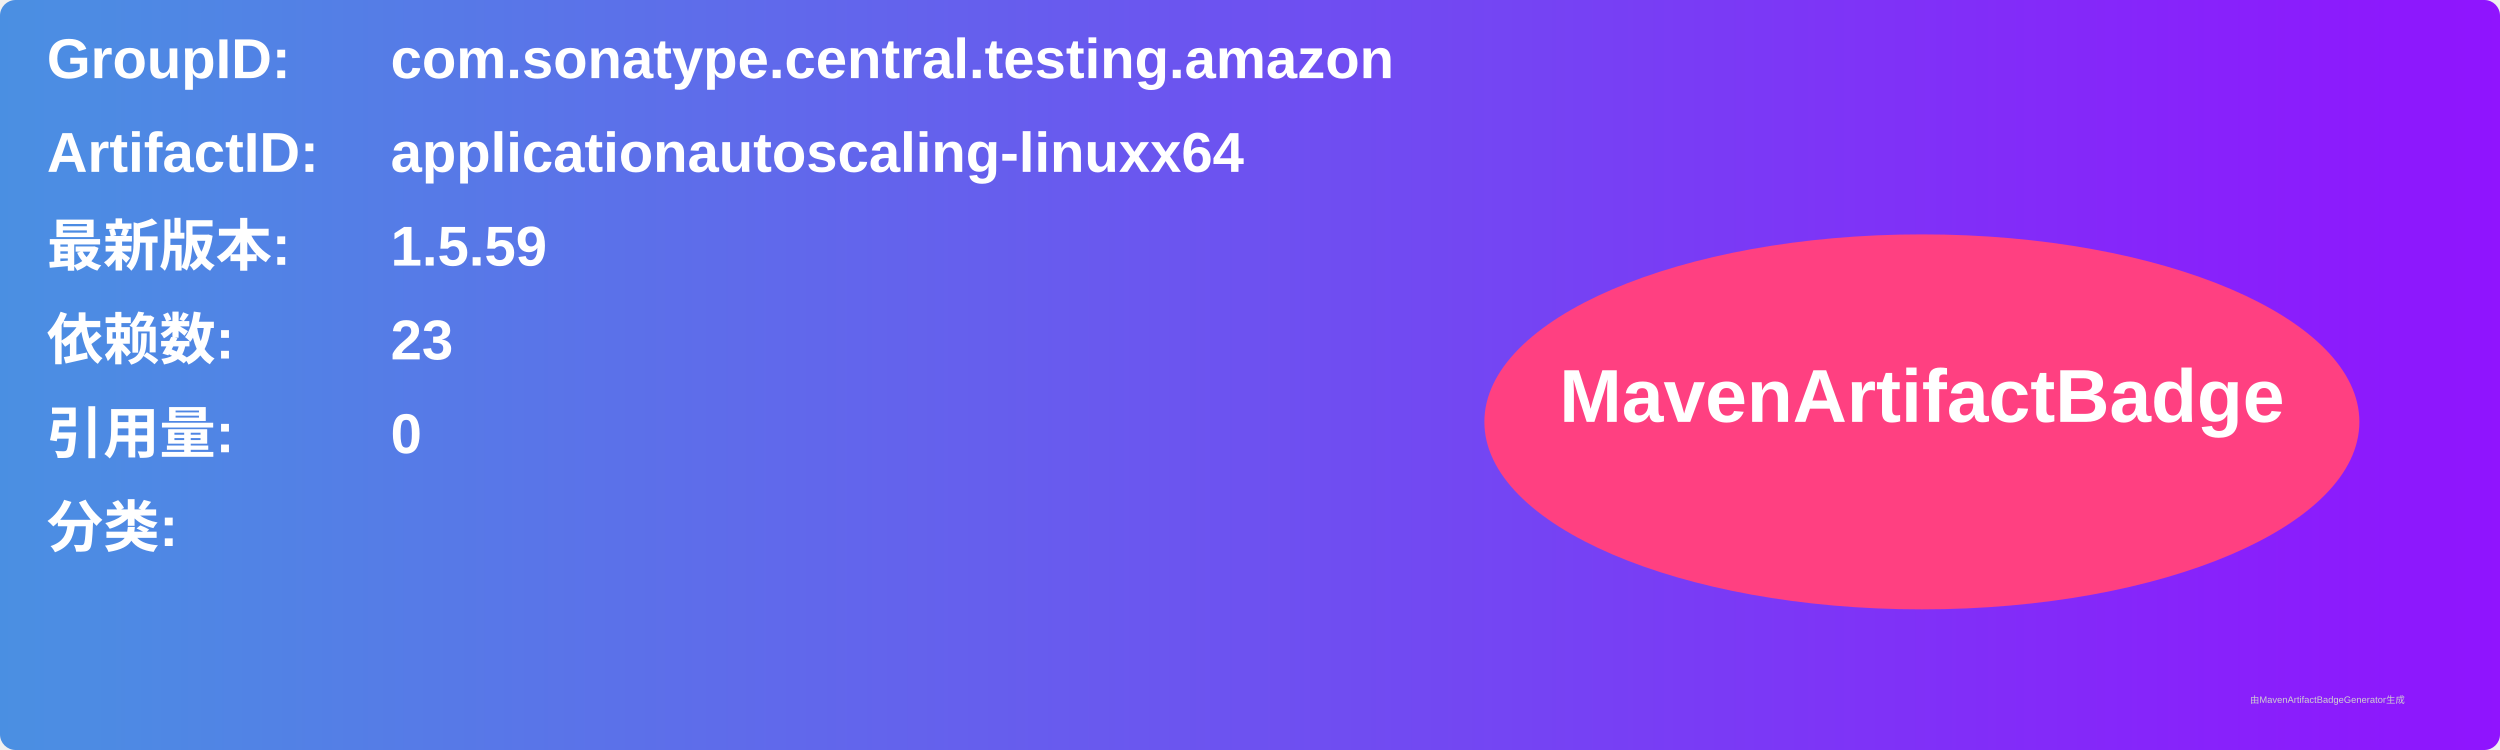
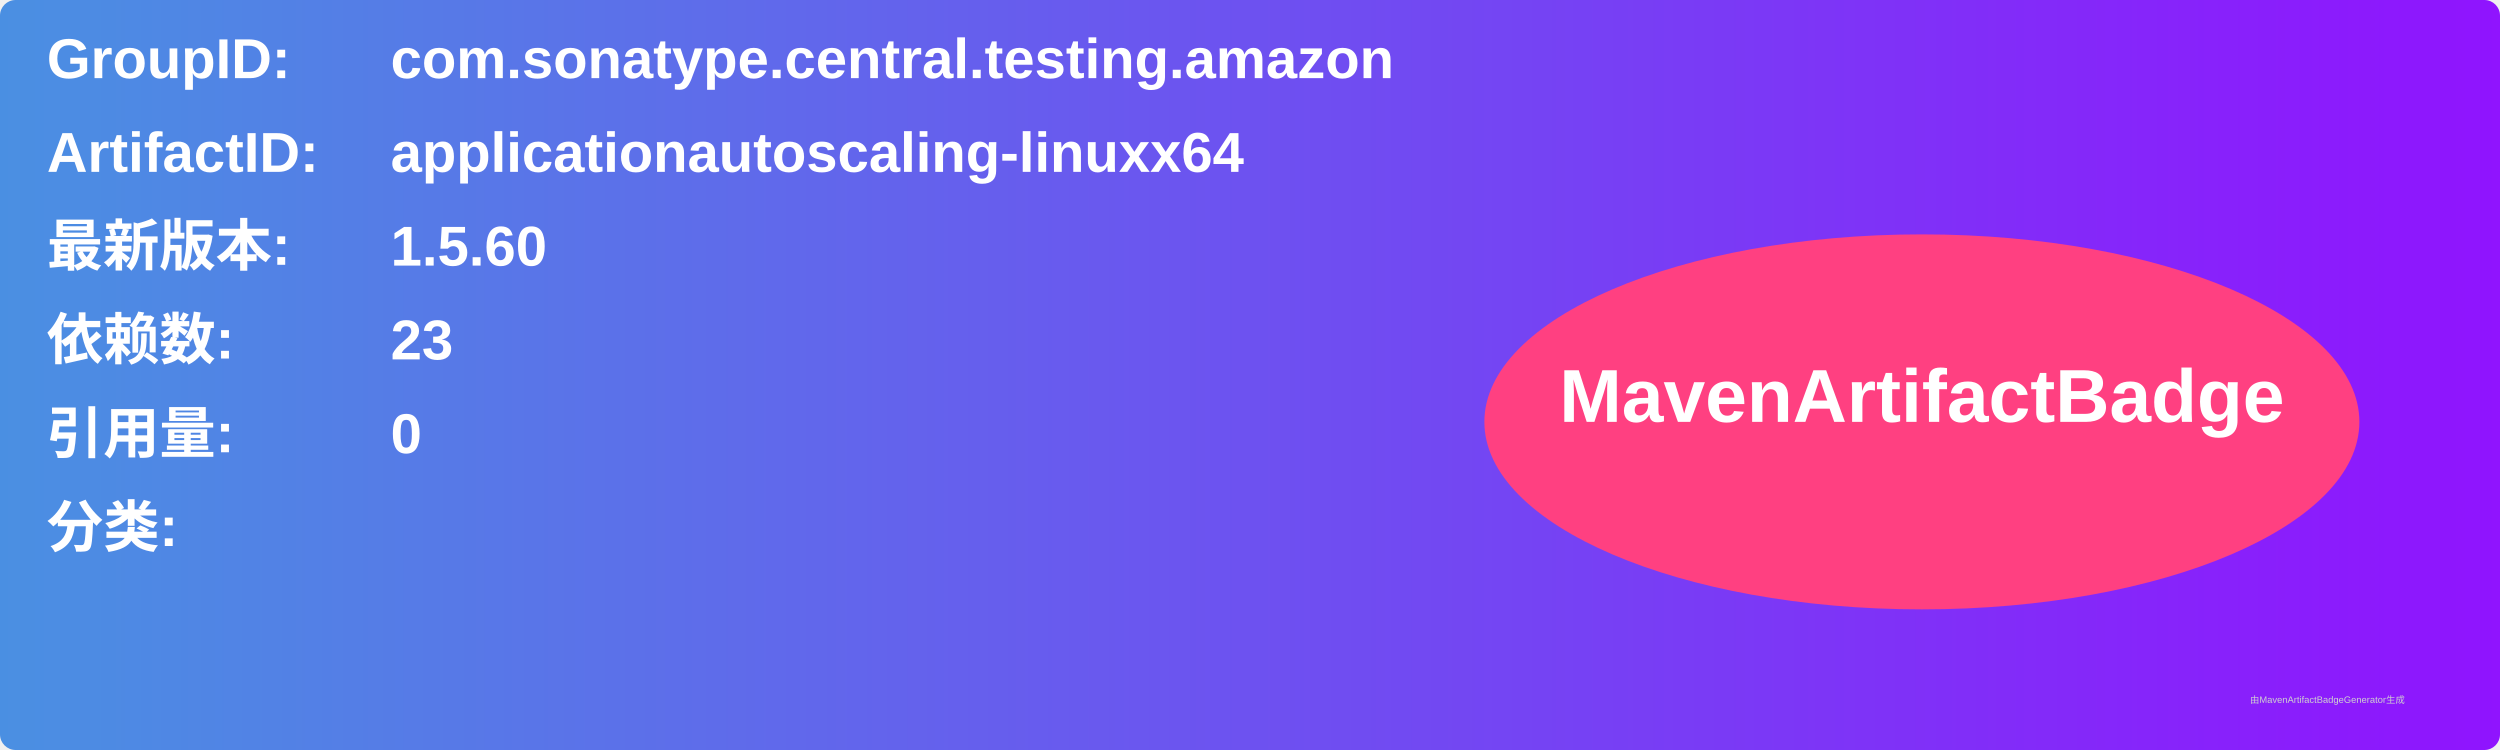
<svg xmlns="http://www.w3.org/2000/svg" width="800" height="240" viewBox="0 0 800 240">
  <linearGradient id="grad" x1="0%" y1="0%" x2="100%" y2="0%">
    <stop offset="0%" stop-color="#4a90e2" />
    <stop offset="100%" stop-color="#9013fe" />
  </linearGradient>
  <rect width="100%" height="100%" rx="5" ry="5" fill="url(#grad)" />
  <g transform="translate(15, 15)">
    <text x="0" y="10" font-family="Arial" font-size="18" fill="white" font-weight="bold" width="260">GroupID:</text>
    <text x="110" y="10" font-family="Arial" font-size="18" fill="white" font-weight="bold" width="460">com.sonatype.central.testing.amazon</text>
    <text x="0" y="40" font-family="Arial" font-size="18" fill="white" font-weight="bold" width="260">ArtifactID:</text>
    <text x="110" y="40" font-family="Arial" font-size="18" fill="white" font-weight="bold" width="460">applicationautoscaling-linuxx64</text>
    <text x="0" y="70" font-family="Arial" font-size="18" fill="white" font-weight="bold">最新版本:</text>
    <text x="110" y="70" font-family="Arial" font-size="18" fill="white" font-weight="bold">
-       <tspan font-weight="bold">1.5.59</tspan>
+       <tspan font-weight="bold">1.5.60</tspan>
    </text>
    <text x="0" y="100" font-family="Arial" font-size="18" fill="white" font-weight="bold">依赖数: </text>
    <text x="110" y="100" font-family="Arial" font-size="18" fill="white">
      <tspan font-weight="bold">23</tspan>
    </text>
    <text x="0" y="130" font-family="Arial" font-size="18" fill="white" font-weight="bold">引用量: </text>
    <text x="110" y="130" font-family="Arial" font-size="18" fill="white">
      <tspan font-weight="bold">0</tspan>
    </text>
    <text x="0" y="160" font-family="Arial" font-size="18" fill="white" font-weight="bold">分类:</text>
    <text x="10" y="190" font-family="Arial" font-size="10" fill="white">
      <tspan font-weight="bold" />
    </text>
    <ellipse cx="600" cy="120" rx="140" ry="60" fill="#ff4081" />
    <text x="600" y="120" text-anchor="middle" font-family="Arial" font-size="24" fill="white" font-weight="bold">MavenArtifactBadge</text>
  </g>
  <text x="720" y="225" font-family="Arial" font-size="3" fill="#d0d0d0">由MavenArtifactBadgeGenerator生成</text>
</svg>
